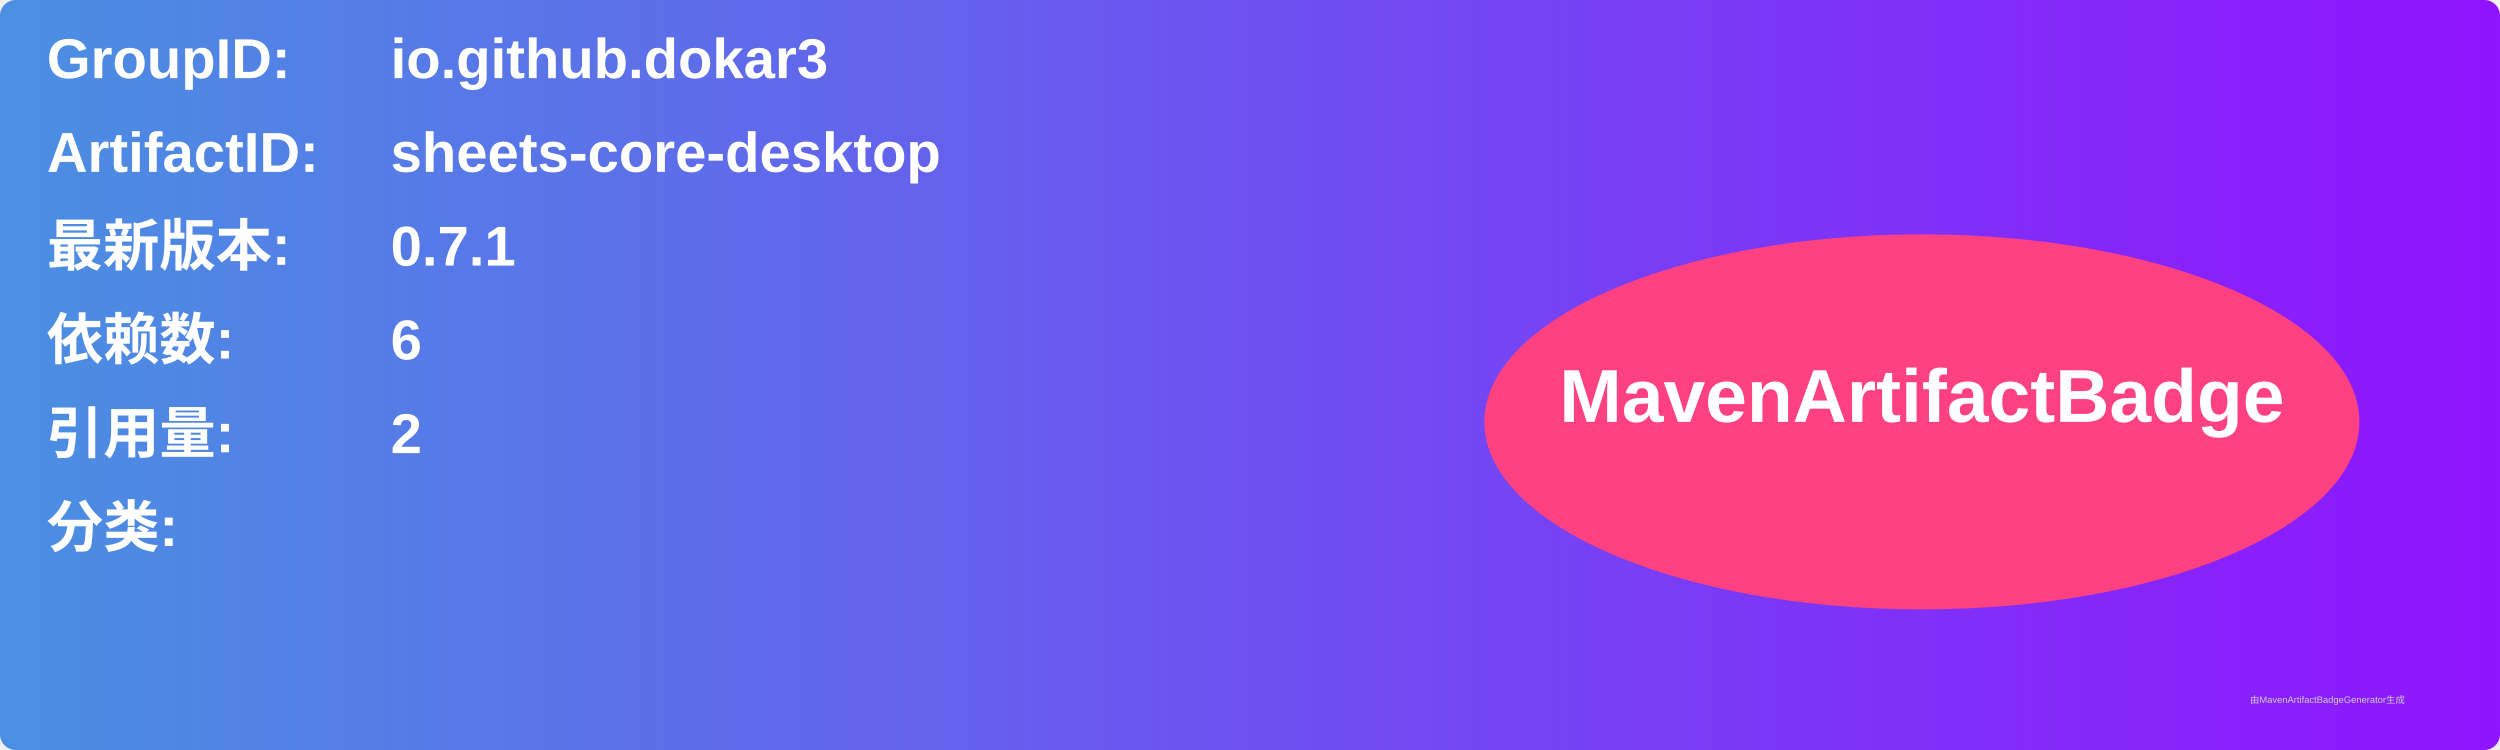
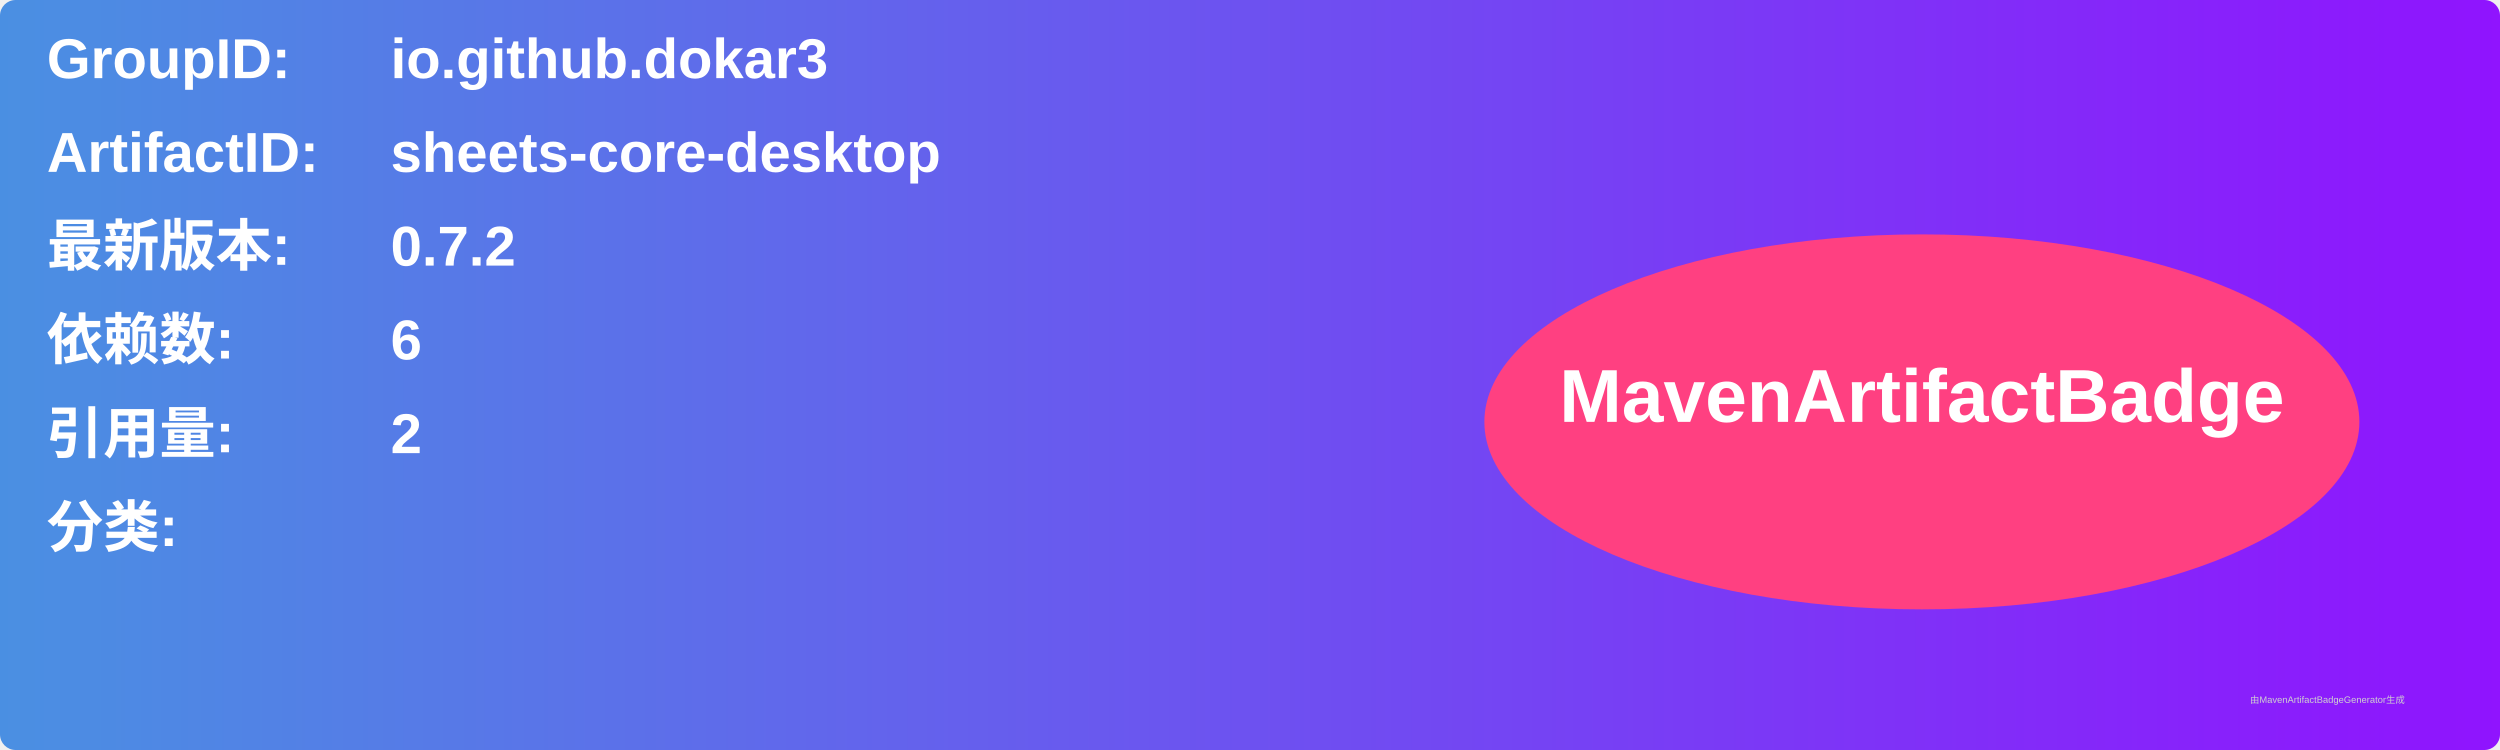
<svg xmlns="http://www.w3.org/2000/svg" width="800" height="240" viewBox="0 0 800 240">
  <linearGradient id="grad" x1="0%" y1="0%" x2="100%" y2="0%">
    <stop offset="0%" stop-color="#4a90e2" />
    <stop offset="100%" stop-color="#9013fe" />
  </linearGradient>
  <rect width="100%" height="100%" rx="5" ry="5" fill="url(#grad)" />
  <g transform="translate(15, 15)">
    <text x="0" y="10" font-family="Arial" font-size="18" fill="white" font-weight="bold" width="260">GroupID:</text>
    <text x="110" y="10" font-family="Arial" font-size="18" fill="white" font-weight="bold" width="460">io.github.dokar3</text>
    <text x="0" y="40" font-family="Arial" font-size="18" fill="white" font-weight="bold" width="260">ArtifactID:</text>
    <text x="110" y="40" font-family="Arial" font-size="18" fill="white" font-weight="bold" width="460">sheets-core-desktop</text>
    <text x="0" y="70" font-family="Arial" font-size="18" fill="white" font-weight="bold">最新版本:</text>
    <text x="110" y="70" font-family="Arial" font-size="18" fill="white" font-weight="bold">
-       <tspan font-weight="bold">0.7.1</tspan>
+       <tspan font-weight="bold">0.7.2</tspan>
    </text>
    <text x="0" y="100" font-family="Arial" font-size="18" fill="white" font-weight="bold">依赖数: </text>
    <text x="110" y="100" font-family="Arial" font-size="18" fill="white">
      <tspan font-weight="bold">6</tspan>
    </text>
    <text x="0" y="130" font-family="Arial" font-size="18" fill="white" font-weight="bold">引用量: </text>
    <text x="110" y="130" font-family="Arial" font-size="18" fill="white">
      <tspan font-weight="bold">2</tspan>
    </text>
    <text x="0" y="160" font-family="Arial" font-size="18" fill="white" font-weight="bold">分类:</text>
    <text x="10" y="190" font-family="Arial" font-size="10" fill="white">
      <tspan font-weight="bold" />
    </text>
    <ellipse cx="600" cy="120" rx="140" ry="60" fill="#ff4081" />
    <text x="600" y="120" text-anchor="middle" font-family="Arial" font-size="24" fill="white" font-weight="bold">MavenArtifactBadge</text>
  </g>
  <text x="720" y="225" font-family="Arial" font-size="3" fill="#d0d0d0">由MavenArtifactBadgeGenerator生成</text>
</svg>
